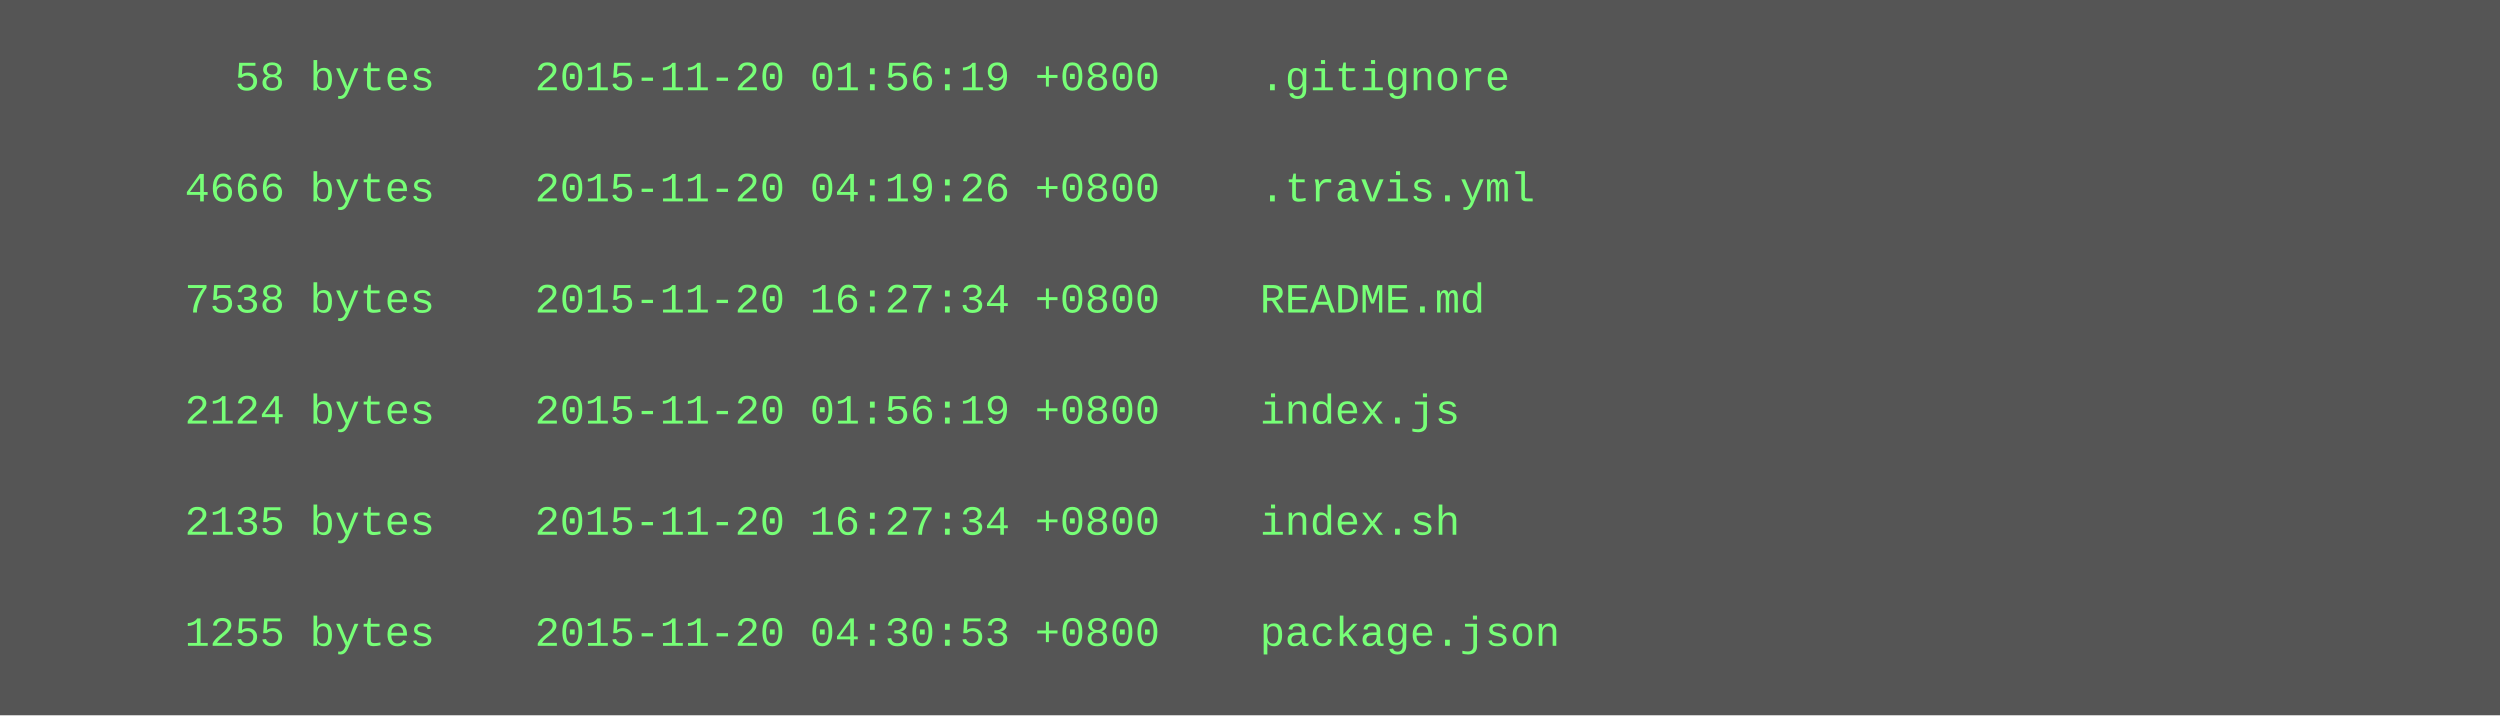
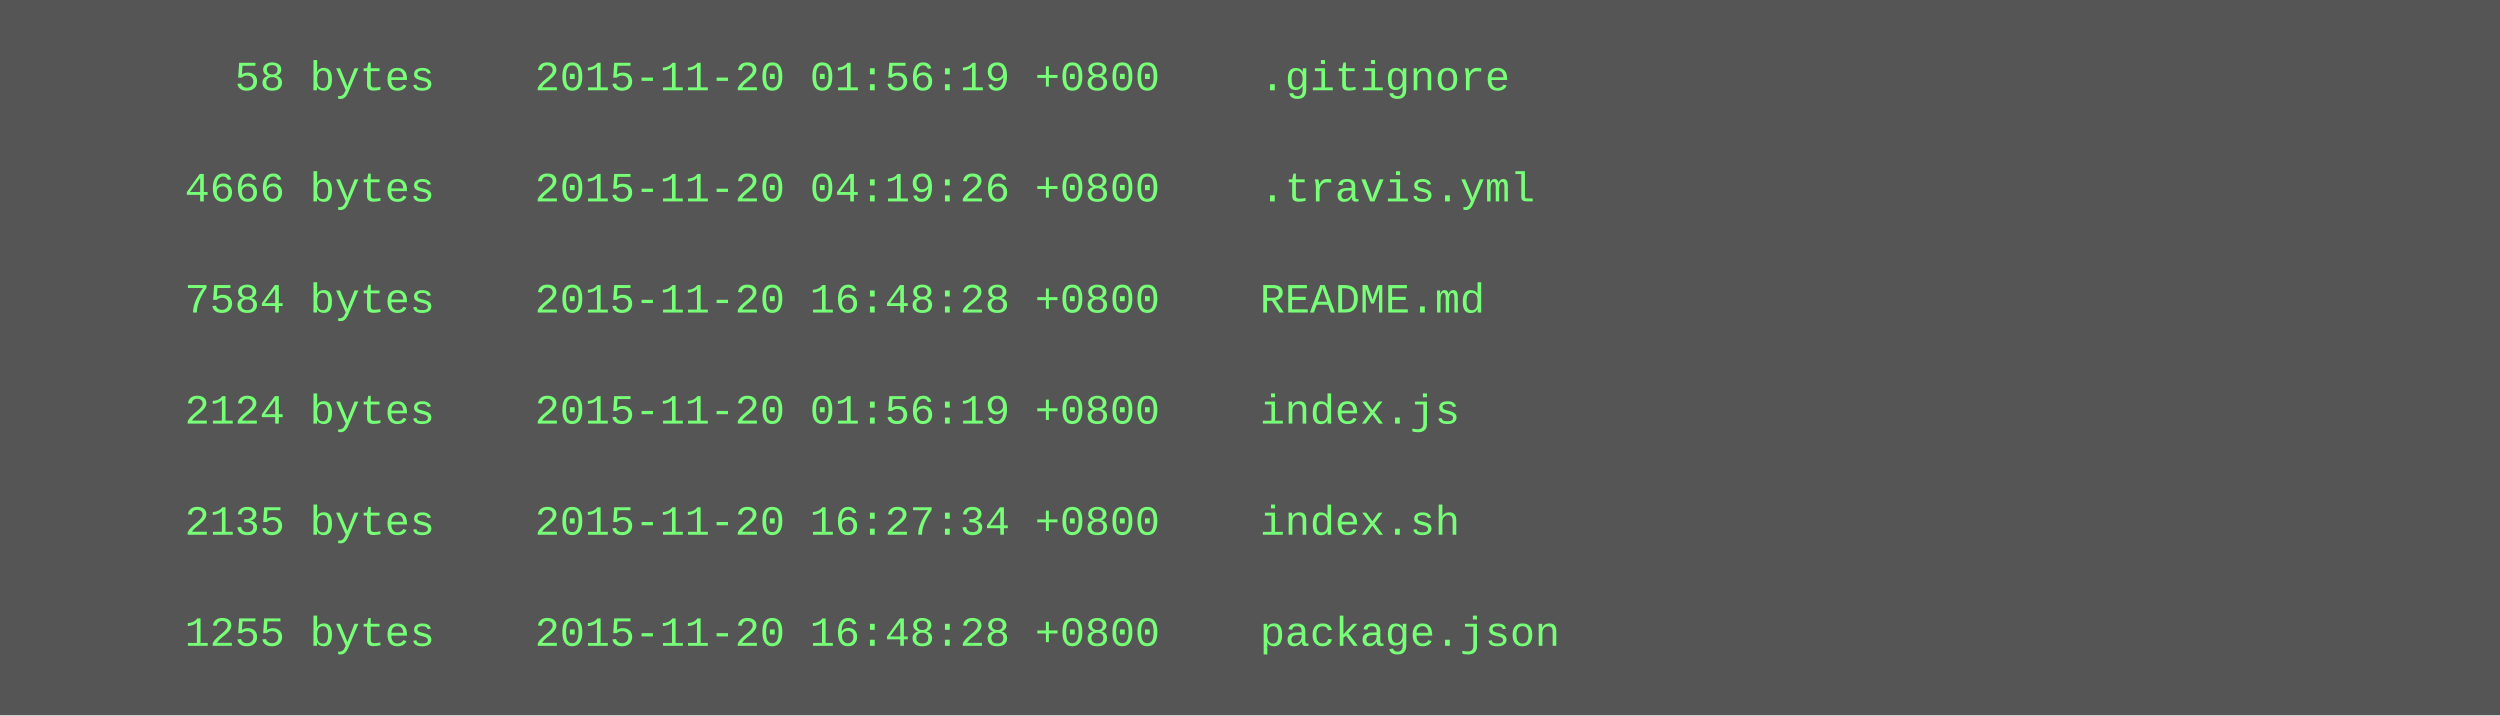
<svg xmlns="http://www.w3.org/2000/svg" height="206" width="720">
  <rect height="206" fill="#555" width="720" />
  <text fill="#7f7" font-family="Courier New" font-size="12" xml:space="preserve">
    <tspan x="10" y="26">        58 bytes    2015-11-20 01:56:19 +0800    .gitignore</tspan>
    <tspan x="10" y="42" />
    <tspan x="10" y="58">      4666 bytes    2015-11-20 04:19:26 +0800    .travis.yml</tspan>
    <tspan x="10" y="74" />
-     <tspan x="10" y="90">      7538 bytes    2015-11-20 16:27:34 +0800    README.md</tspan>
+     <tspan x="10" y="90">      7584 bytes    2015-11-20 16:48:28 +0800    README.md</tspan>
    <tspan x="10" y="106" />
    <tspan x="10" y="122">      2124 bytes    2015-11-20 01:56:19 +0800    index.js</tspan>
    <tspan x="10" y="138" />
    <tspan x="10" y="154">      2135 bytes    2015-11-20 16:27:34 +0800    index.sh</tspan>
    <tspan x="10" y="170" />
-     <tspan x="10" y="186">      1255 bytes    2015-11-20 04:30:53 +0800    package.json</tspan>
+     <tspan x="10" y="186">      1255 bytes    2015-11-20 16:48:28 +0800    package.json</tspan>
  </text>
</svg>
